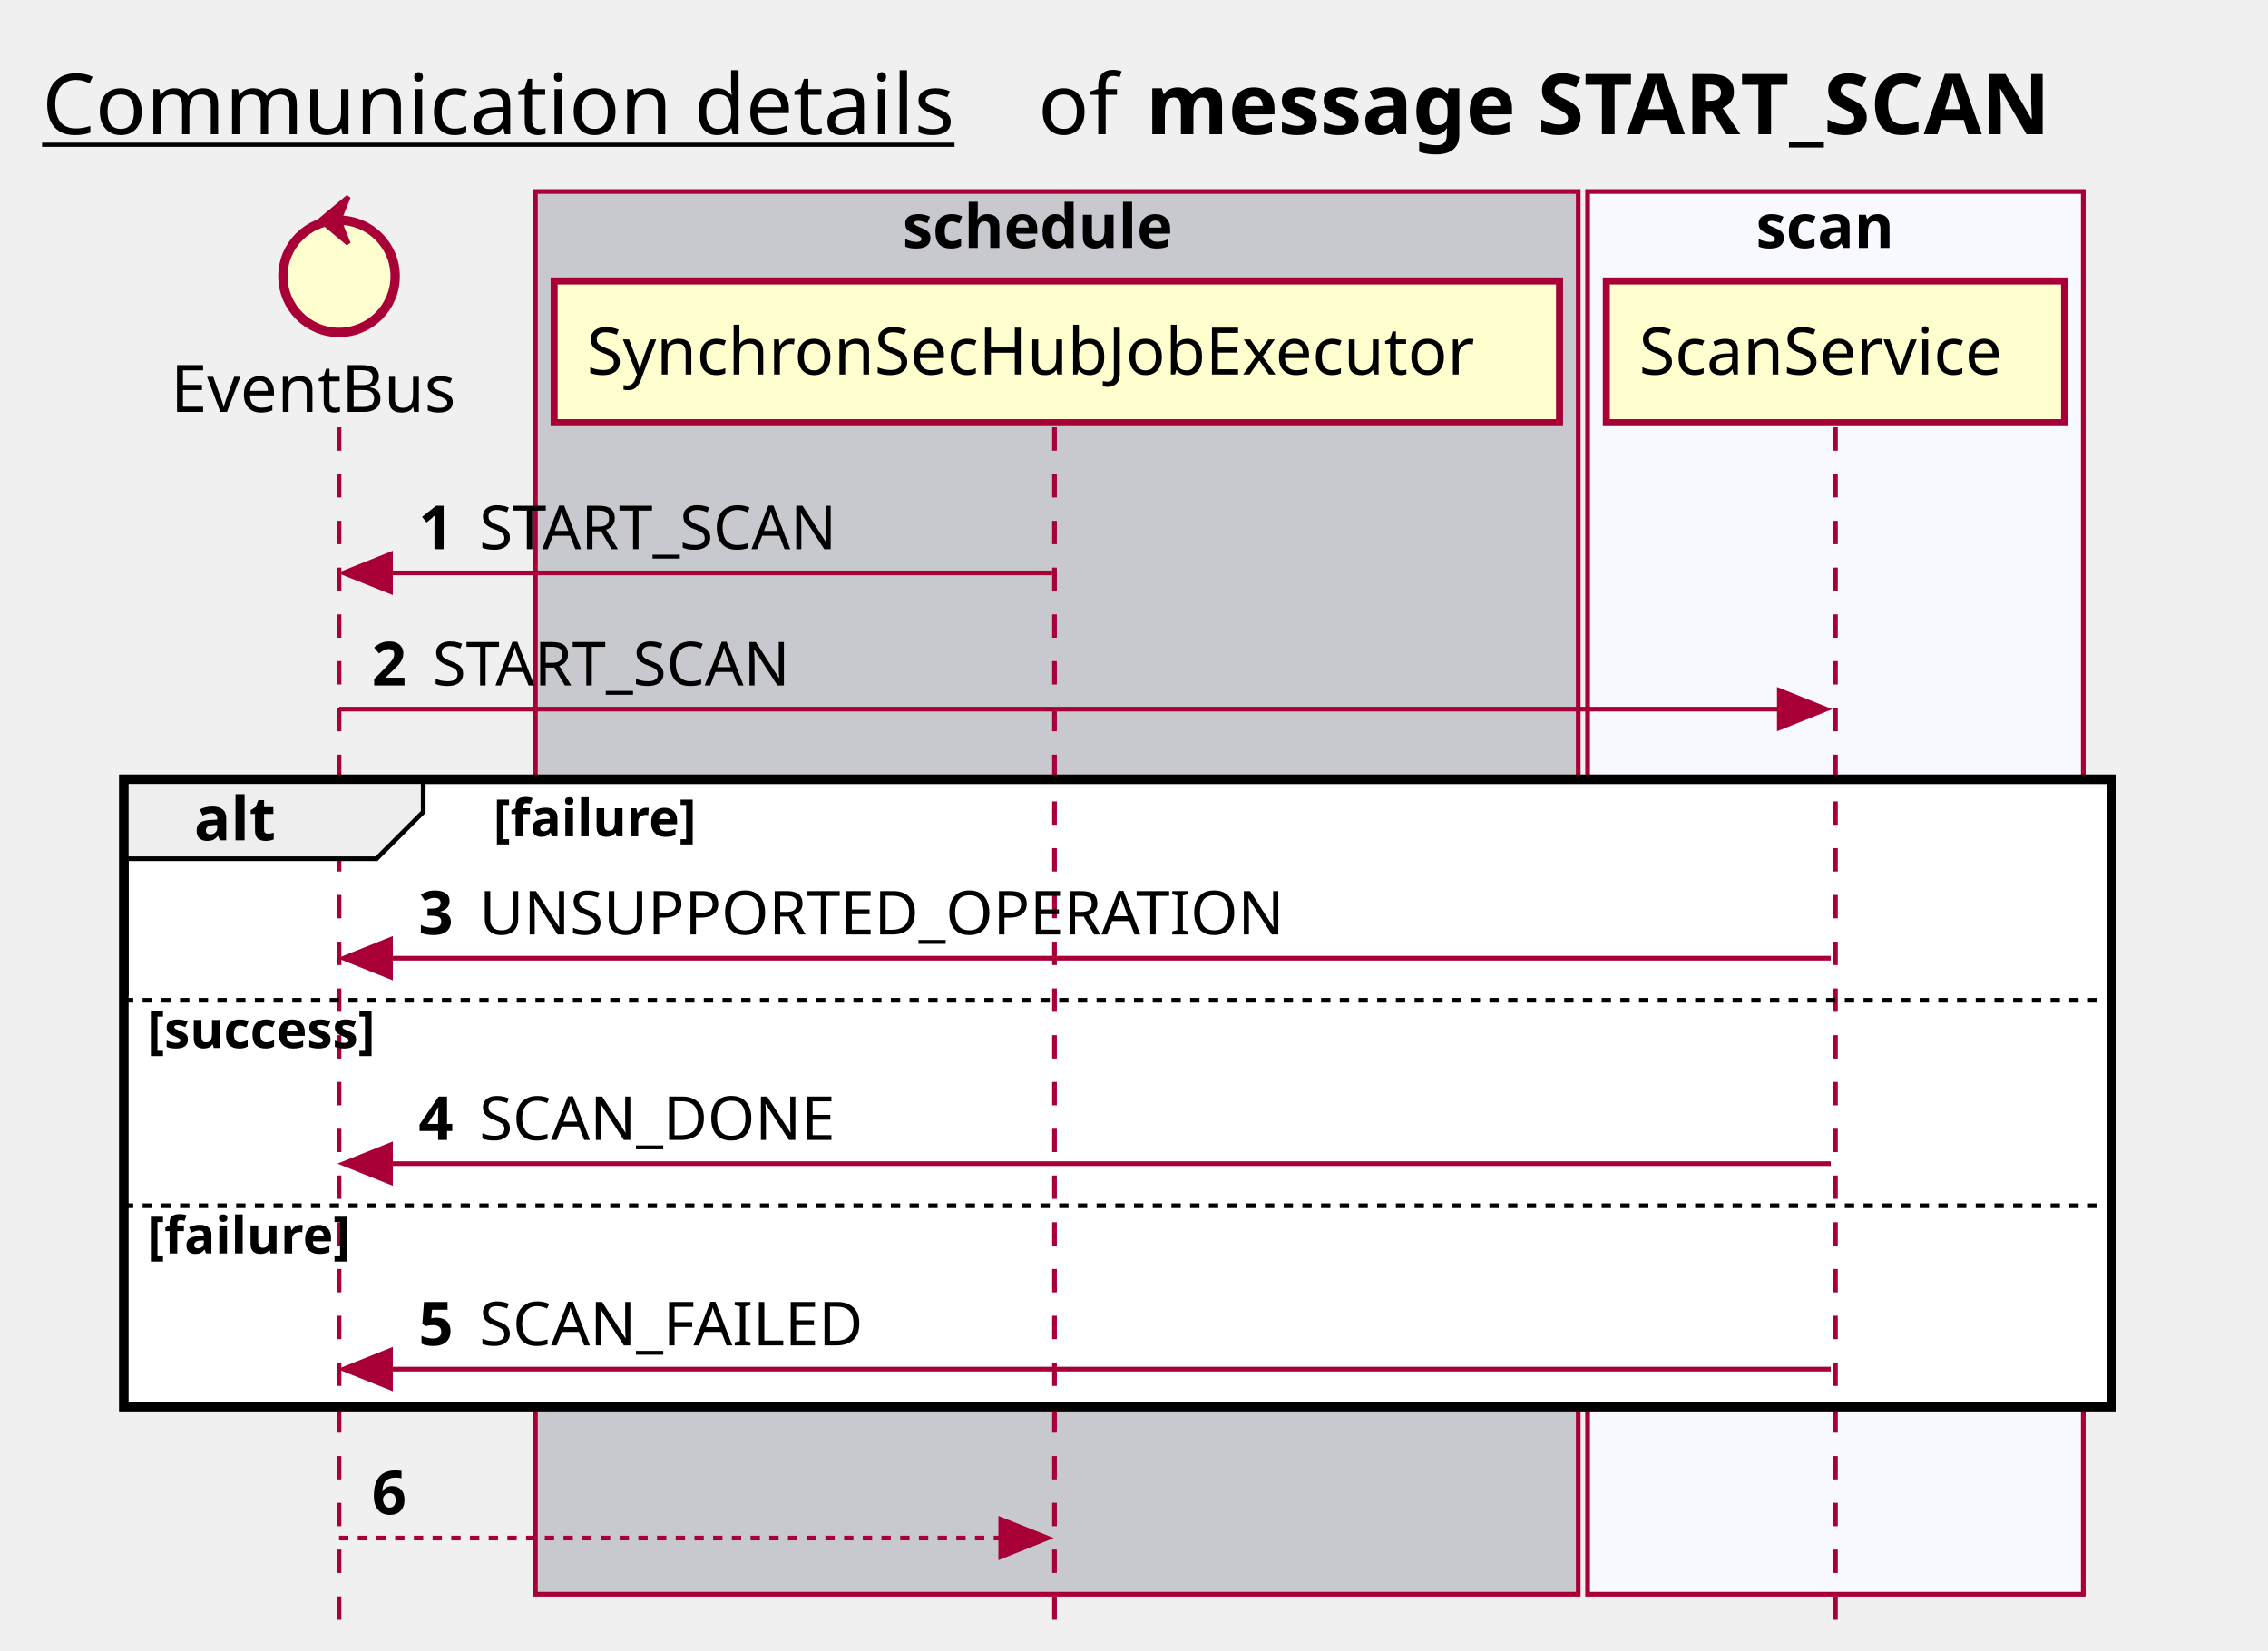
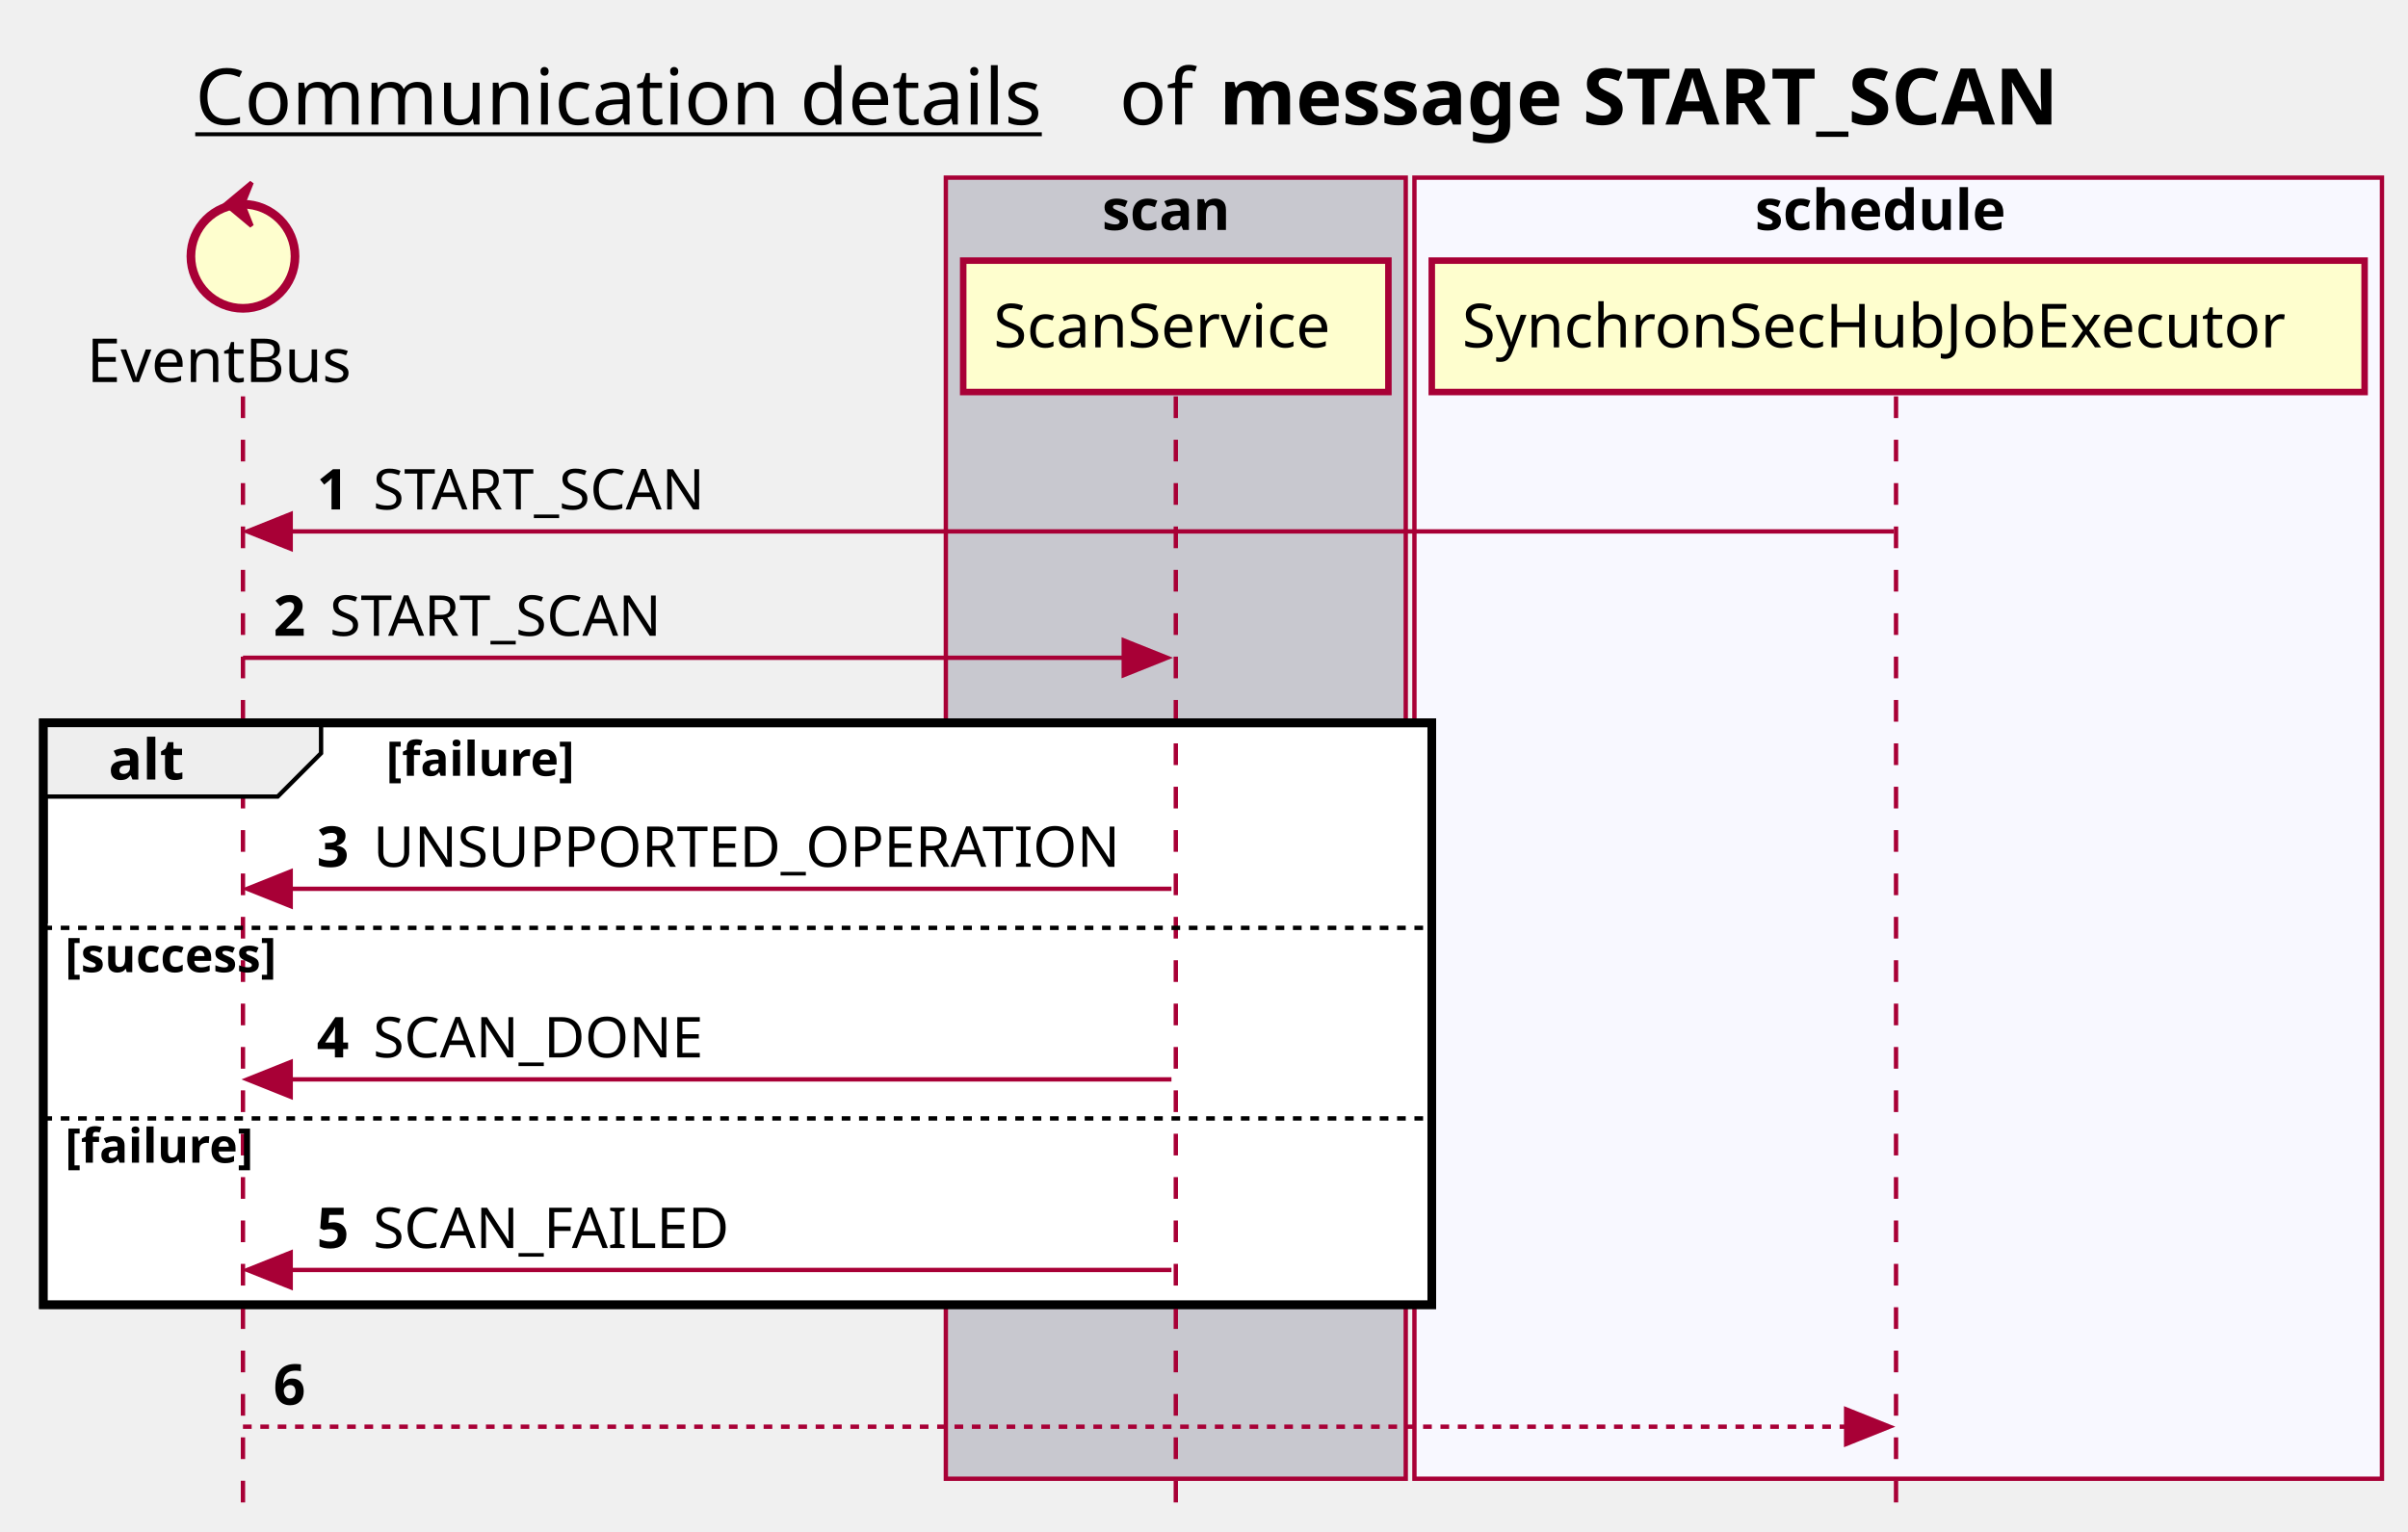
- <svg xmlns="http://www.w3.org/2000/svg" contentScriptType="application/ecmascript" contentStyleType="text/css" height="353px" preserveAspectRatio="none" style="width:485px;height:353px;background:#FFFFFF;" version="1.1" viewBox="0 0 485 353" width="485px" zoomAndPan="magnify">
+ <svg xmlns="http://www.w3.org/2000/svg" contentScriptType="application/ecmascript" contentStyleType="text/css" height="353px" preserveAspectRatio="none" style="width:555px;height:353px;background:#FFFFFF;" version="1.1" viewBox="0 0 555 353" width="555px" zoomAndPan="magnify">
  <defs />
  <g>
-     <text fill="#000000" font-family="sans-serif" font-size="18" lengthAdjust="spacing" text-decoration="underline" textLength="201" x="9" y="28.708">Communication details</text>
-     <text fill="#000000" font-family="sans-serif" font-size="18" lengthAdjust="spacing" textLength="17" x="222" y="28.708">of</text>
-     <text fill="#000000" font-family="sans-serif" font-size="18" font-weight="bold" lengthAdjust="spacing" textLength="224" x="245" y="28.708">message START_SCAN</text>
-     <rect fill="#C8C8CF" height="299.969" style="stroke:#A80036;stroke-width:1.0;" width="223" x="114.5" y="40.953" />
-     <text fill="#000000" font-family="sans-serif" font-size="13" font-weight="bold" lengthAdjust="spacing" textLength="66" x="193" y="53.02">schedule</text>
-     <rect fill="#F8F8FF" height="299.969" style="stroke:#A80036;stroke-width:1.0;" width="106" x="339.5" y="40.953" />
-     <text fill="#000000" font-family="sans-serif" font-size="13" font-weight="bold" lengthAdjust="spacing" textLength="34" x="375.5" y="53.02">scan</text>
-     <rect fill="#FFFFFF" height="134.141" style="stroke:#000000;stroke-width:2.0;" width="425" x="26.5" y="166.648" />
-     <rect fill="#FFFFFF" height="43.938" style="stroke:none;stroke-width:1.0;" width="425" x="26.5" y="212.914" />
-     <rect fill="#FFFFFF" height="43.938" style="stroke:none;stroke-width:1.0;" width="425" x="26.5" y="256.852" />
-     <line style="stroke:#A80036;stroke-width:1.0;stroke-dasharray:5.0,5.0;" x1="72.5" x2="72.5" y1="91.383" y2="346.922" />
-     <line style="stroke:#A80036;stroke-width:1.0;stroke-dasharray:5.0,5.0;" x1="225.5" x2="225.5" y1="91.383" y2="346.922" />
-     <line style="stroke:#A80036;stroke-width:1.0;stroke-dasharray:5.0,5.0;" x1="392.5" x2="392.5" y1="91.383" y2="346.922" />
-     <text fill="#000000" font-family="sans-serif" font-size="14" lengthAdjust="spacing" textLength="66" x="36.5" y="88.081">EventBus</text>
-     <ellipse cx="72.5" cy="59.086" fill="#FEFECE" rx="12" ry="12" style="stroke:#A80036;stroke-width:2.0;" />
-     <polygon fill="#A80036" points="68.5,47.086,74.5,42.086,72.5,47.086,74.5,52.086,68.5,47.086" style="stroke:#A80036;stroke-width:1.0;" />
-     <rect fill="#FEFECE" height="30.297" style="stroke:#A80036;stroke-width:1.5;" width="215" x="118.5" y="60.086" />
-     <text fill="#000000" font-family="sans-serif" font-size="14" lengthAdjust="spacing" textLength="201" x="125.5" y="80.081">SynchronSecHubJobExecutor</text>
-     <rect fill="#FEFECE" height="30.297" style="stroke:#A80036;stroke-width:1.5;" width="98" x="343.5" y="60.086" />
-     <text fill="#000000" font-family="sans-serif" font-size="14" lengthAdjust="spacing" textLength="84" x="350.5" y="80.081">ScanService</text>
-     <polygon fill="#A80036" points="83.5,118.516,73.5,122.516,83.5,126.516" style="stroke:#A80036;stroke-width:1.0;" />
-     <line style="stroke:#A80036;stroke-width:1.0;" x1="77.5" x2="225" y1="122.516" y2="122.516" />
-     <text fill="#000000" font-family="sans-serif" font-size="13" font-weight="bold" lengthAdjust="spacing" textLength="9" x="89.5" y="117.45">1</text>
-     <text fill="#000000" font-family="sans-serif" font-size="13" lengthAdjust="spacing" textLength="84" x="102.5" y="117.45">START_SCAN</text>
-     <polygon fill="#A80036" points="380.5,147.648,390.5,151.648,380.5,155.648" style="stroke:#A80036;stroke-width:1.0;" />
-     <line style="stroke:#A80036;stroke-width:1.0;" x1="72.5" x2="386.5" y1="151.648" y2="151.648" />
-     <text fill="#000000" font-family="sans-serif" font-size="13" font-weight="bold" lengthAdjust="spacing" textLength="9" x="79.5" y="146.583">2</text>
-     <text fill="#000000" font-family="sans-serif" font-size="13" lengthAdjust="spacing" textLength="84" x="92.5" y="146.583">START_SCAN</text>
-     <path d="M26.5,166.648 L90.5,166.648 L90.5,173.648 L80.5,183.648 L26.5,183.648 L26.5,166.648 " fill="#EEEEEE" style="stroke:#000000;stroke-width:1.0;" />
-     <rect fill="none" height="134.141" style="stroke:#000000;stroke-width:2.0;" width="425" x="26.5" y="166.648" />
-     <text fill="#000000" font-family="sans-serif" font-size="13" font-weight="bold" lengthAdjust="spacing" textLength="19" x="41.5" y="179.715">alt</text>
-     <text fill="#000000" font-family="sans-serif" font-size="11" font-weight="bold" lengthAdjust="spacing" textLength="52" x="105.5" y="178.859">[failure]</text>
-     <polygon fill="#A80036" points="83.5,200.914,73.5,204.914,83.5,208.914" style="stroke:#A80036;stroke-width:1.0;" />
-     <line style="stroke:#A80036;stroke-width:1.0;" x1="77.5" x2="391.5" y1="204.914" y2="204.914" />
-     <text fill="#000000" font-family="sans-serif" font-size="13" font-weight="bold" lengthAdjust="spacing" textLength="9" x="89.5" y="199.848">3</text>
-     <text fill="#000000" font-family="sans-serif" font-size="13" lengthAdjust="spacing" textLength="178" x="102.5" y="199.848">UNSUPPORTED_OPERATION</text>
-     <line style="stroke:#000000;stroke-width:1.0;stroke-dasharray:2.0,2.0;" x1="26.5" x2="451.5" y1="213.914" y2="213.914" />
-     <text fill="#000000" font-family="sans-serif" font-size="11" font-weight="bold" lengthAdjust="spacing" textLength="61" x="31.5" y="224.125">[success]</text>
-     <polygon fill="#A80036" points="83.5,244.852,73.5,248.852,83.5,252.852" style="stroke:#A80036;stroke-width:1.0;" />
-     <line style="stroke:#A80036;stroke-width:1.0;" x1="77.5" x2="391.5" y1="248.852" y2="248.852" />
-     <text fill="#000000" font-family="sans-serif" font-size="13" font-weight="bold" lengthAdjust="spacing" textLength="9" x="89.5" y="243.786">4</text>
-     <text fill="#000000" font-family="sans-serif" font-size="13" lengthAdjust="spacing" textLength="82" x="102.5" y="243.786">SCAN_DONE</text>
-     <line style="stroke:#000000;stroke-width:1.0;stroke-dasharray:2.0,2.0;" x1="26.5" x2="451.5" y1="257.852" y2="257.852" />
-     <text fill="#000000" font-family="sans-serif" font-size="11" font-weight="bold" lengthAdjust="spacing" textLength="52" x="31.5" y="268.062">[failure]</text>
-     <polygon fill="#A80036" points="83.5,288.789,73.5,292.789,83.5,296.789" style="stroke:#A80036;stroke-width:1.0;" />
-     <line style="stroke:#A80036;stroke-width:1.0;" x1="77.5" x2="391.5" y1="292.789" y2="292.789" />
-     <text fill="#000000" font-family="sans-serif" font-size="13" font-weight="bold" lengthAdjust="spacing" textLength="9" x="89.5" y="287.723">5</text>
-     <text fill="#000000" font-family="sans-serif" font-size="13" lengthAdjust="spacing" textLength="88" x="102.5" y="287.723">SCAN_FAILED</text>
-     <polygon fill="#A80036" points="214,324.922,224,328.922,214,332.922" style="stroke:#A80036;stroke-width:1.0;" />
-     <line style="stroke:#A80036;stroke-width:1.0;stroke-dasharray:2.0,2.0;" x1="72.5" x2="220" y1="328.922" y2="328.922" />
-     <text fill="#000000" font-family="sans-serif" font-size="13" font-weight="bold" lengthAdjust="spacing" textLength="9" x="79.5" y="323.856">6</text>
-     <text fill="#000000" font-family="sans-serif" font-size="13" lengthAdjust="spacing" textLength="0" x="96.5" y="323.856" />
+     <text fill="#000000" font-family="sans-serif" font-size="18" lengthAdjust="spacing" text-decoration="underline" textLength="201" x="45" y="28.708">Communication details</text>
+     <text fill="#000000" font-family="sans-serif" font-size="18" lengthAdjust="spacing" textLength="17" x="258" y="28.708">of</text>
+     <text fill="#000000" font-family="sans-serif" font-size="18" font-weight="bold" lengthAdjust="spacing" textLength="224" x="281" y="28.708">message START_SCAN</text>
+     <rect fill="#C8C8CF" height="299.969" style="stroke:#A80036;stroke-width:1.0;" width="106" x="218" y="40.953" />
+     <text fill="#000000" font-family="sans-serif" font-size="13" font-weight="bold" lengthAdjust="spacing" textLength="34" x="254" y="53.02">scan</text>
+     <rect fill="#F8F8FF" height="299.969" style="stroke:#A80036;stroke-width:1.0;" width="223" x="326" y="40.953" />
+     <text fill="#000000" font-family="sans-serif" font-size="13" font-weight="bold" lengthAdjust="spacing" textLength="66" x="404.5" y="53.02">schedule</text>
+     <rect fill="#FFFFFF" height="134.141" style="stroke:#000000;stroke-width:2.0;" width="320" x="10" y="166.648" />
+     <rect fill="#FFFFFF" height="43.938" style="stroke:none;stroke-width:1.0;" width="320" x="10" y="212.914" />
+     <rect fill="#FFFFFF" height="43.938" style="stroke:none;stroke-width:1.0;" width="320" x="10" y="256.852" />
+     <line style="stroke:#A80036;stroke-width:1.0;stroke-dasharray:5.0,5.0;" x1="56" x2="56" y1="91.383" y2="346.922" />
+     <line style="stroke:#A80036;stroke-width:1.0;stroke-dasharray:5.0,5.0;" x1="271" x2="271" y1="91.383" y2="346.922" />
+     <line style="stroke:#A80036;stroke-width:1.0;stroke-dasharray:5.0,5.0;" x1="437" x2="437" y1="91.383" y2="346.922" />
+     <text fill="#000000" font-family="sans-serif" font-size="14" lengthAdjust="spacing" textLength="66" x="20" y="88.081">EventBus</text>
+     <ellipse cx="56" cy="59.086" fill="#FEFECE" rx="12" ry="12" style="stroke:#A80036;stroke-width:2.0;" />
+     <polygon fill="#A80036" points="52,47.086,58,42.086,56,47.086,58,52.086,52,47.086" style="stroke:#A80036;stroke-width:1.0;" />
+     <rect fill="#FEFECE" height="30.297" style="stroke:#A80036;stroke-width:1.5;" width="98" x="222" y="60.086" />
+     <text fill="#000000" font-family="sans-serif" font-size="14" lengthAdjust="spacing" textLength="84" x="229" y="80.081">ScanService</text>
+     <rect fill="#FEFECE" height="30.297" style="stroke:#A80036;stroke-width:1.5;" width="215" x="330" y="60.086" />
+     <text fill="#000000" font-family="sans-serif" font-size="14" lengthAdjust="spacing" textLength="201" x="337" y="80.081">SynchronSecHubJobExecutor</text>
+     <polygon fill="#A80036" points="67,118.516,57,122.516,67,126.516" style="stroke:#A80036;stroke-width:1.0;" />
+     <line style="stroke:#A80036;stroke-width:1.0;" x1="61" x2="436.5" y1="122.516" y2="122.516" />
+     <text fill="#000000" font-family="sans-serif" font-size="13" font-weight="bold" lengthAdjust="spacing" textLength="9" x="73" y="117.45">1</text>
+     <text fill="#000000" font-family="sans-serif" font-size="13" lengthAdjust="spacing" textLength="84" x="86" y="117.45">START_SCAN</text>
+     <polygon fill="#A80036" points="259,147.648,269,151.648,259,155.648" style="stroke:#A80036;stroke-width:1.0;" />
+     <line style="stroke:#A80036;stroke-width:1.0;" x1="56" x2="265" y1="151.648" y2="151.648" />
+     <text fill="#000000" font-family="sans-serif" font-size="13" font-weight="bold" lengthAdjust="spacing" textLength="9" x="63" y="146.583">2</text>
+     <text fill="#000000" font-family="sans-serif" font-size="13" lengthAdjust="spacing" textLength="84" x="76" y="146.583">START_SCAN</text>
+     <path d="M10,166.648 L74,166.648 L74,173.648 L64,183.648 L10,183.648 L10,166.648 " fill="#EEEEEE" style="stroke:#000000;stroke-width:1.0;" />
+     <rect fill="none" height="134.141" style="stroke:#000000;stroke-width:2.0;" width="320" x="10" y="166.648" />
+     <text fill="#000000" font-family="sans-serif" font-size="13" font-weight="bold" lengthAdjust="spacing" textLength="19" x="25" y="179.715">alt</text>
+     <text fill="#000000" font-family="sans-serif" font-size="11" font-weight="bold" lengthAdjust="spacing" textLength="52" x="89" y="178.859">[failure]</text>
+     <polygon fill="#A80036" points="67,200.914,57,204.914,67,208.914" style="stroke:#A80036;stroke-width:1.0;" />
+     <line style="stroke:#A80036;stroke-width:1.0;" x1="61" x2="270" y1="204.914" y2="204.914" />
+     <text fill="#000000" font-family="sans-serif" font-size="13" font-weight="bold" lengthAdjust="spacing" textLength="9" x="73" y="199.848">3</text>
+     <text fill="#000000" font-family="sans-serif" font-size="13" lengthAdjust="spacing" textLength="178" x="86" y="199.848">UNSUPPORTED_OPERATION</text>
+     <line style="stroke:#000000;stroke-width:1.0;stroke-dasharray:2.0,2.0;" x1="10" x2="330" y1="213.914" y2="213.914" />
+     <text fill="#000000" font-family="sans-serif" font-size="11" font-weight="bold" lengthAdjust="spacing" textLength="61" x="15" y="224.125">[success]</text>
+     <polygon fill="#A80036" points="67,244.852,57,248.852,67,252.852" style="stroke:#A80036;stroke-width:1.0;" />
+     <line style="stroke:#A80036;stroke-width:1.0;" x1="61" x2="270" y1="248.852" y2="248.852" />
+     <text fill="#000000" font-family="sans-serif" font-size="13" font-weight="bold" lengthAdjust="spacing" textLength="9" x="73" y="243.786">4</text>
+     <text fill="#000000" font-family="sans-serif" font-size="13" lengthAdjust="spacing" textLength="82" x="86" y="243.786">SCAN_DONE</text>
+     <line style="stroke:#000000;stroke-width:1.0;stroke-dasharray:2.0,2.0;" x1="10" x2="330" y1="257.852" y2="257.852" />
+     <text fill="#000000" font-family="sans-serif" font-size="11" font-weight="bold" lengthAdjust="spacing" textLength="52" x="15" y="268.062">[failure]</text>
+     <polygon fill="#A80036" points="67,288.789,57,292.789,67,296.789" style="stroke:#A80036;stroke-width:1.0;" />
+     <line style="stroke:#A80036;stroke-width:1.0;" x1="61" x2="270" y1="292.789" y2="292.789" />
+     <text fill="#000000" font-family="sans-serif" font-size="13" font-weight="bold" lengthAdjust="spacing" textLength="9" x="73" y="287.723">5</text>
+     <text fill="#000000" font-family="sans-serif" font-size="13" lengthAdjust="spacing" textLength="88" x="86" y="287.723">SCAN_FAILED</text>
+     <polygon fill="#A80036" points="425.5,324.922,435.5,328.922,425.5,332.922" style="stroke:#A80036;stroke-width:1.0;" />
+     <line style="stroke:#A80036;stroke-width:1.0;stroke-dasharray:2.0,2.0;" x1="56" x2="431.5" y1="328.922" y2="328.922" />
+     <text fill="#000000" font-family="sans-serif" font-size="13" font-weight="bold" lengthAdjust="spacing" textLength="9" x="63" y="323.856">6</text>
+     <text fill="#000000" font-family="sans-serif" font-size="13" lengthAdjust="spacing" textLength="0" x="80" y="323.856" />
  </g>
</svg>
